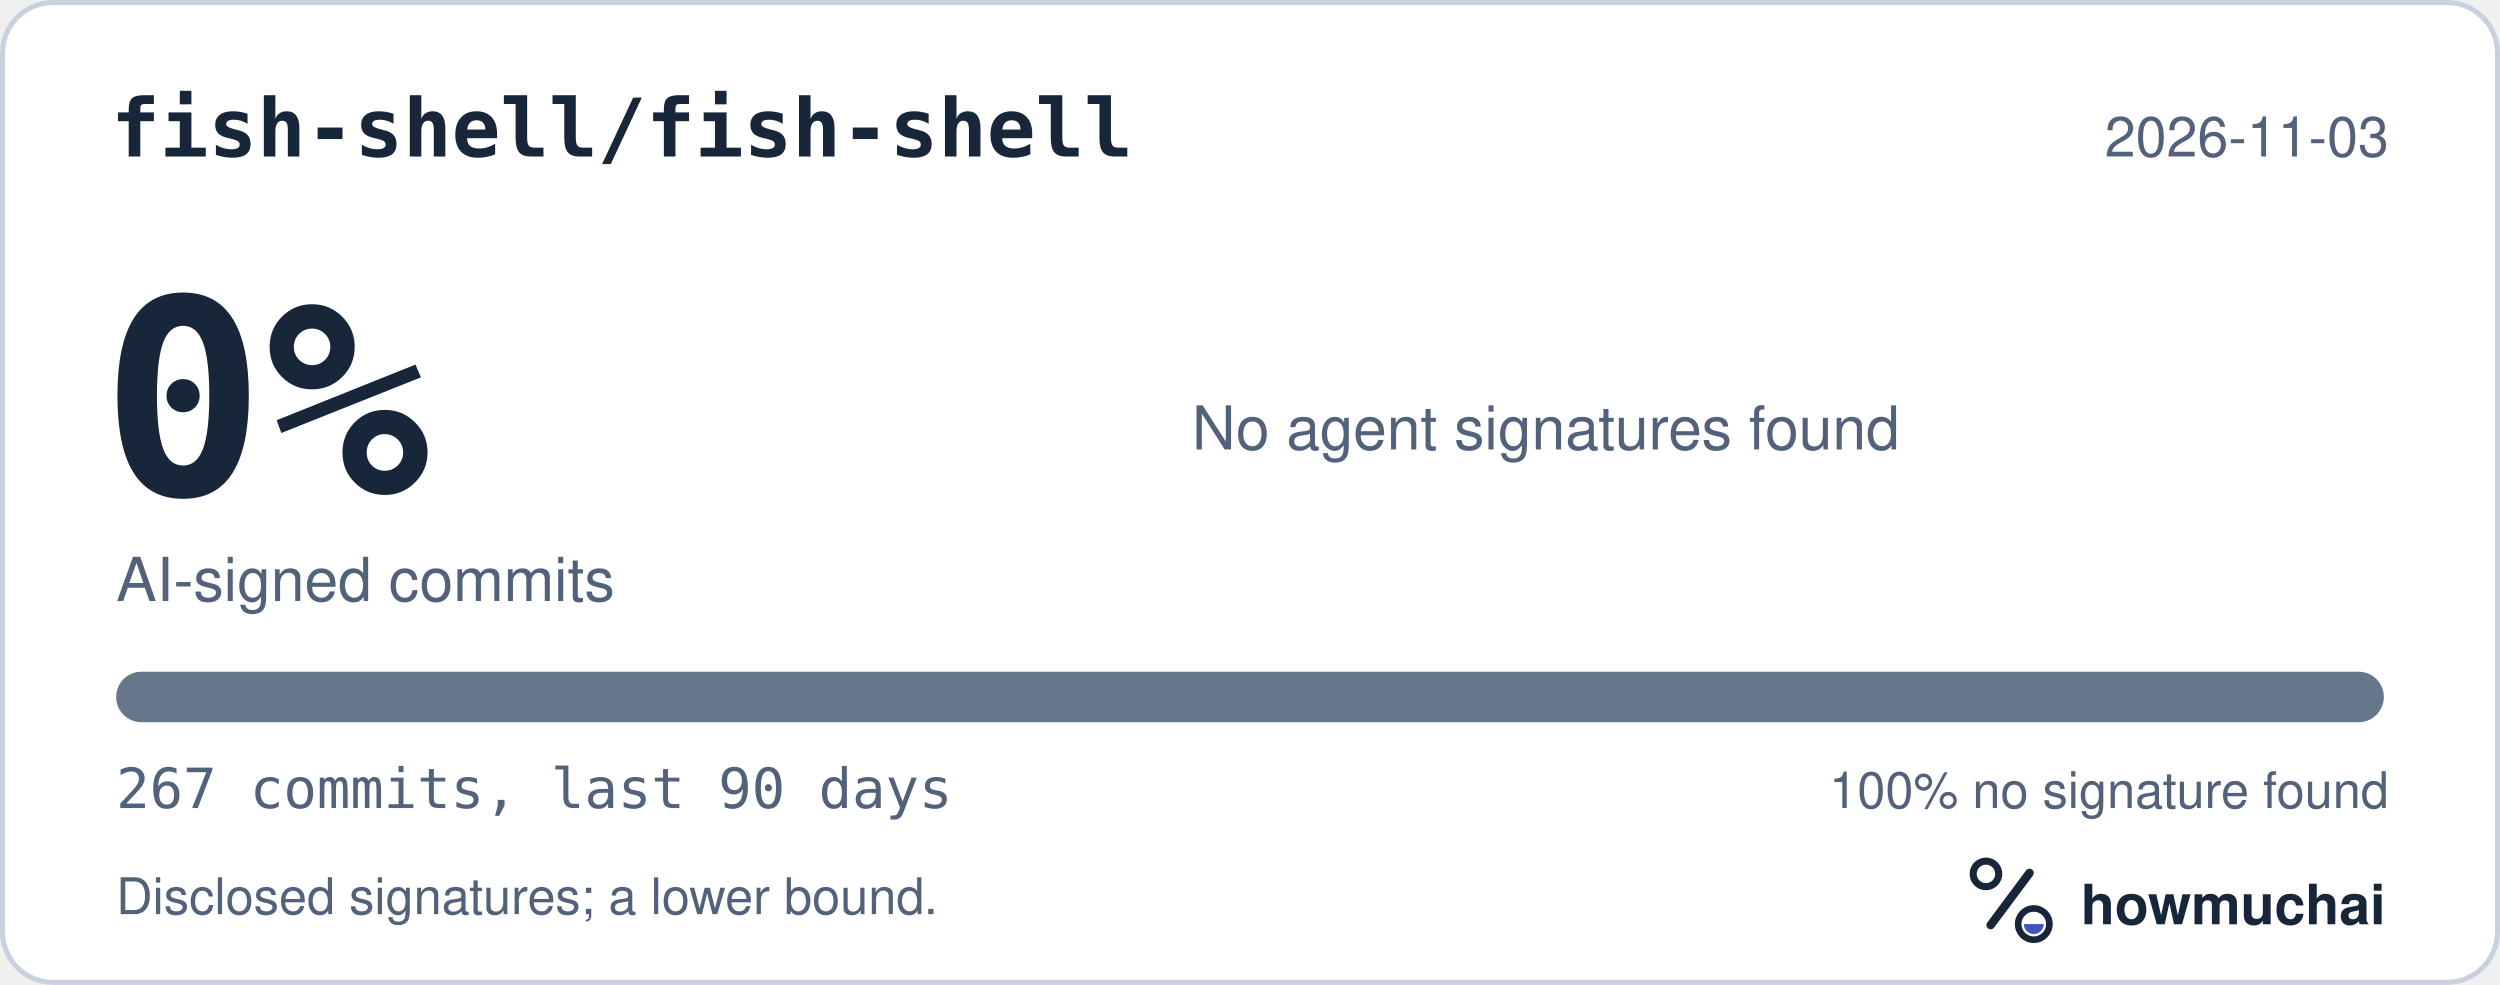
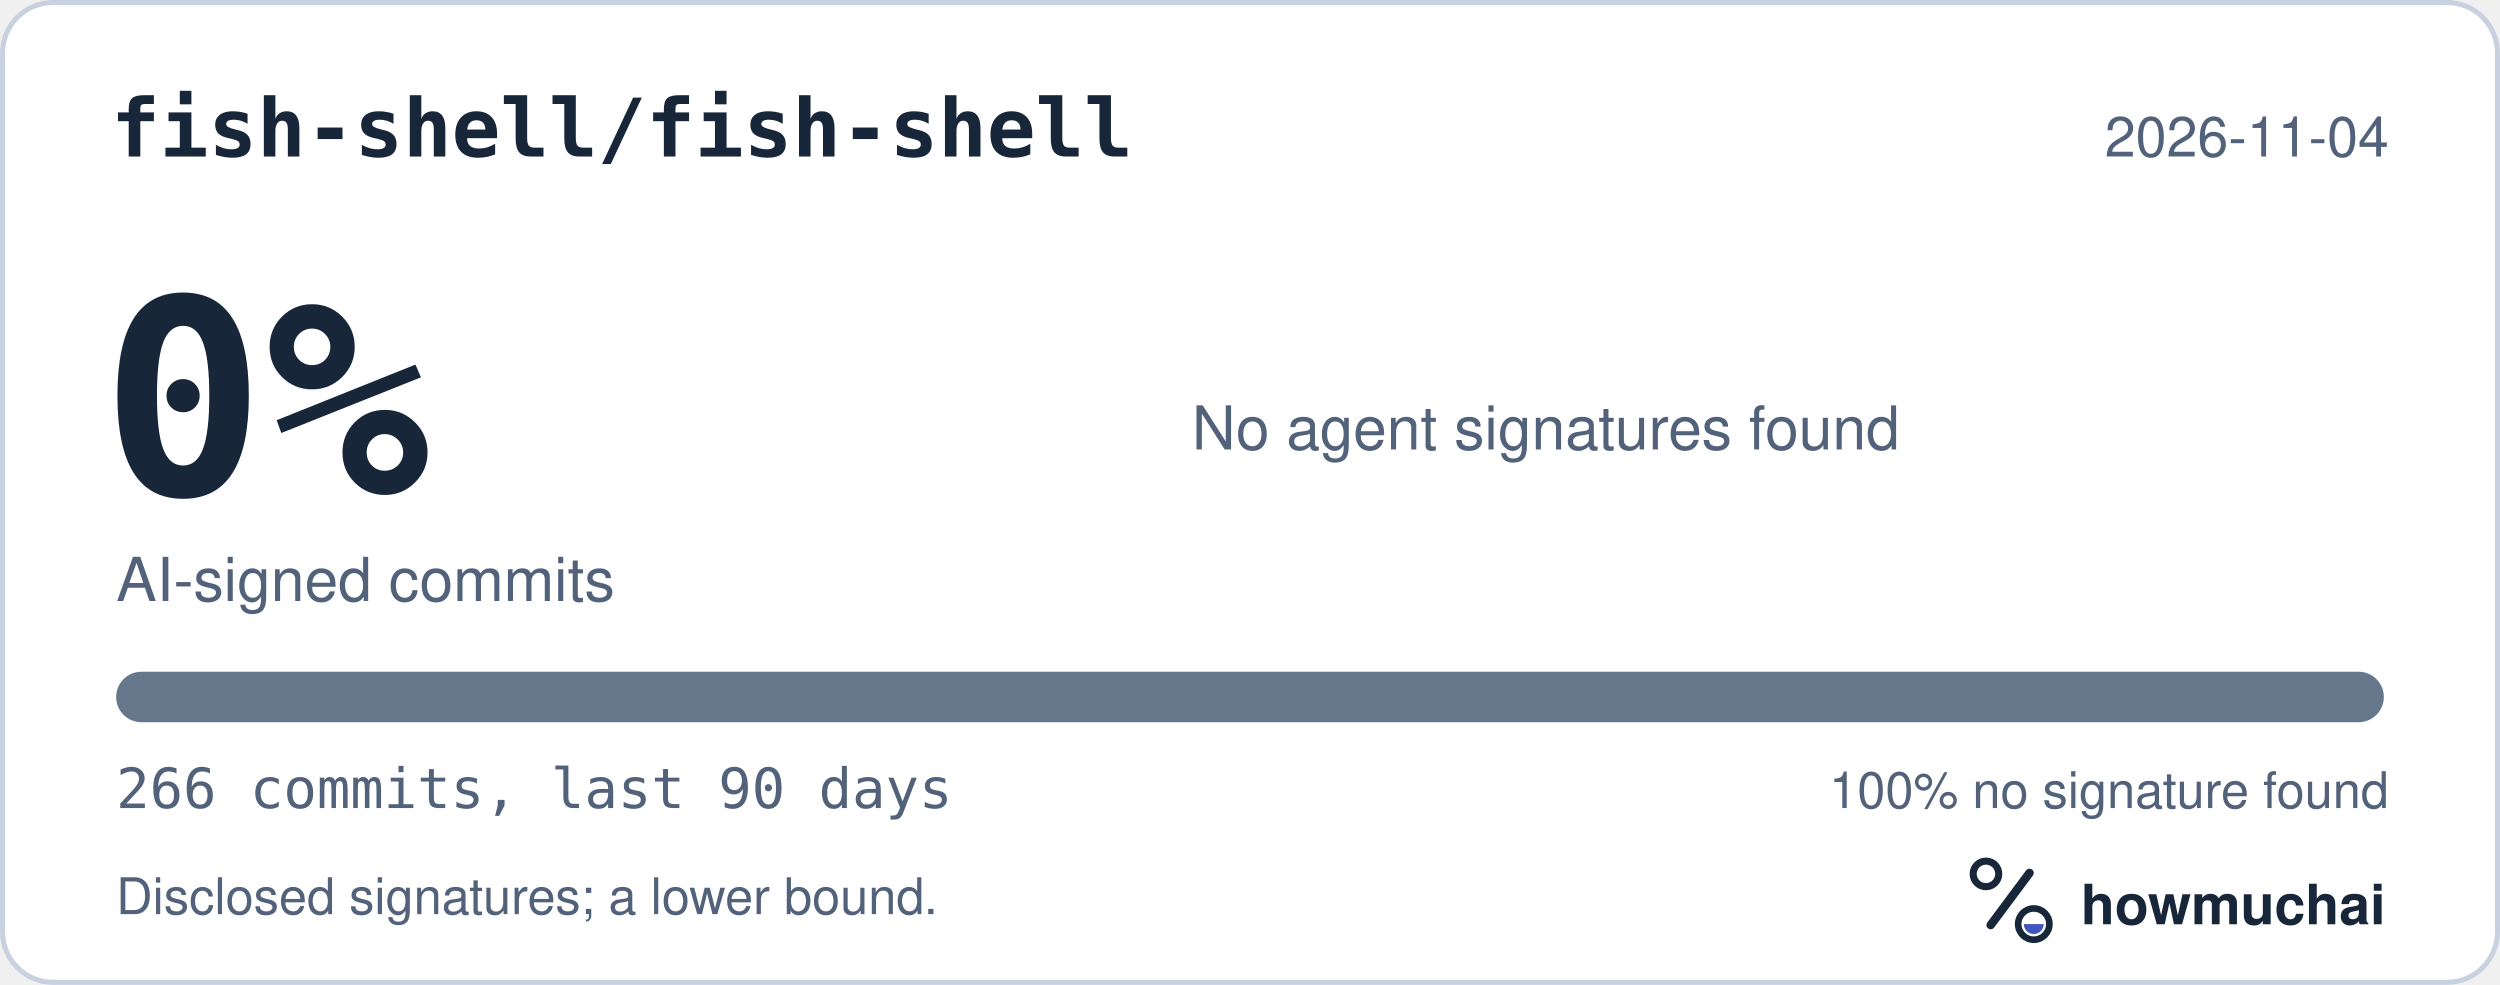
<svg xmlns="http://www.w3.org/2000/svg" width="495" height="195" viewBox="0 0 495 195" role="img" aria-labelledby="hm-t hm-d">
  <rect x="0.5" y="0.5" width="494" height="194" rx="10" fill="#FFFFFF" stroke="#C7D1DF" />
  <text x="22" y="31" fill="#18263A" font-family="ui-monospace, SF Mono, Menlo, Consolas, IBM Plex Mono, monospace" font-size="16" font-weight="600">fish-shell/fish-shell</text>
-   <text x="473" y="31" fill="#52627A" font-family="-apple-system, BlinkMacSystemFont, Segoe UI, Helvetica, Arial, Fira Sans, sans-serif" font-size="11" text-anchor="end">2026-11-03</text>
+   <text x="473" y="31" fill="#52627A" font-family="-apple-system, BlinkMacSystemFont, Segoe UI, Helvetica, Arial, Fira Sans, sans-serif" font-size="11" text-anchor="end">2026-11-04</text>
  <text x="20" y="98" fill="#18263A" font-family="ui-monospace, SF Mono, Menlo, Consolas, IBM Plex Mono, monospace" font-size="54" font-weight="700">0%</text>
  <text x="23" y="119" fill="#52627A" font-family="-apple-system, BlinkMacSystemFont, Segoe UI, Helvetica, Arial, Fira Sans, sans-serif" font-size="12">AI-signed commits</text>
  <text x="236" y="89" fill="#52627A" font-family="-apple-system, BlinkMacSystemFont, Segoe UI, Helvetica, Arial, Fira Sans, sans-serif" font-size="12">No agent signatures found</text>
  <defs>
    <clipPath id="hm-bar">
      <rect x="23" y="133" width="449" height="10" rx="5" />
    </clipPath>
  </defs>
  <rect x="23" y="133" width="449" height="10" rx="5" fill="#66768B" />
  <g clip-path="url(#hm-bar)" />
-   <text x="23" y="160" fill="#52627A" font-family="ui-monospace, SF Mono, Menlo, Consolas, IBM Plex Mono, monospace" font-size="11">267 commits, last 90 days</text>
+   <text x="23" y="160" fill="#52627A" font-family="ui-monospace, SF Mono, Menlo, Consolas, IBM Plex Mono, monospace" font-size="11">266 commits, last 90 days</text>
  <text x="473" y="160" fill="#52627A" font-family="-apple-system, BlinkMacSystemFont, Segoe UI, Helvetica, Arial, Fira Sans, sans-serif" font-size="10" text-anchor="end">100% no signature found</text>
  <text x="23" y="181" fill="#52627A" font-family="-apple-system, BlinkMacSystemFont, Segoe UI, Helvetica, Arial, Fira Sans, sans-serif" font-size="10">Disclosed signatures; a lower bound.</text>
  <g transform="translate(386 166) scale(0.046875)">
    <circle cx="154" cy="150" r="54" fill="none" stroke="#18263A" stroke-width="30" />
    <path d="M174 366 338 146" fill="none" stroke="#18263A" stroke-width="36" stroke-linecap="round" />
    <circle cx="356" cy="362" r="66" fill="none" stroke="#18263A" stroke-width="28" />
    <path d="M314 362a42 42 0 0 0 84 0Z" fill="#4056BC" />
  </g>
  <text x="412" y="183" fill="#18263A" font-family="-apple-system, BlinkMacSystemFont, Segoe UI, Helvetica, Arial, Fira Sans, sans-serif" font-size="11" font-weight="650">howmuchai</text>
</svg>
